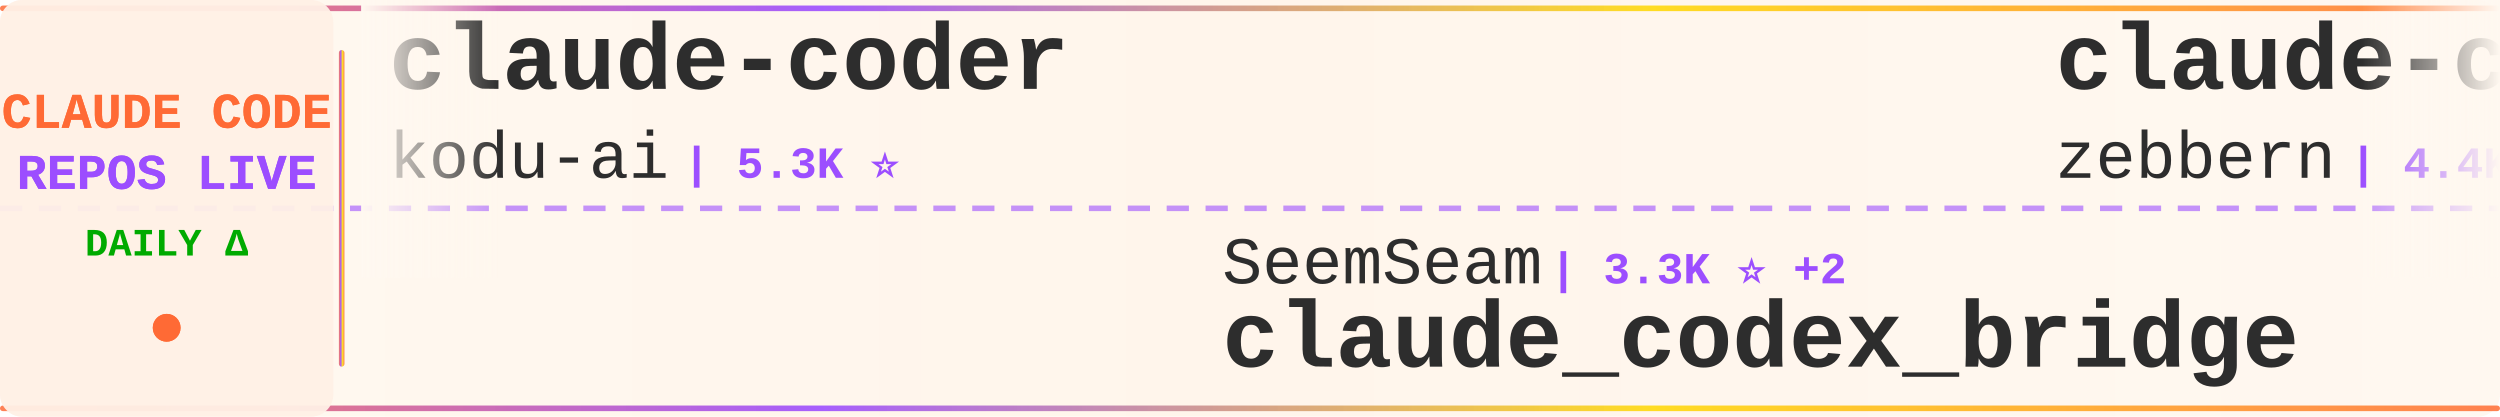
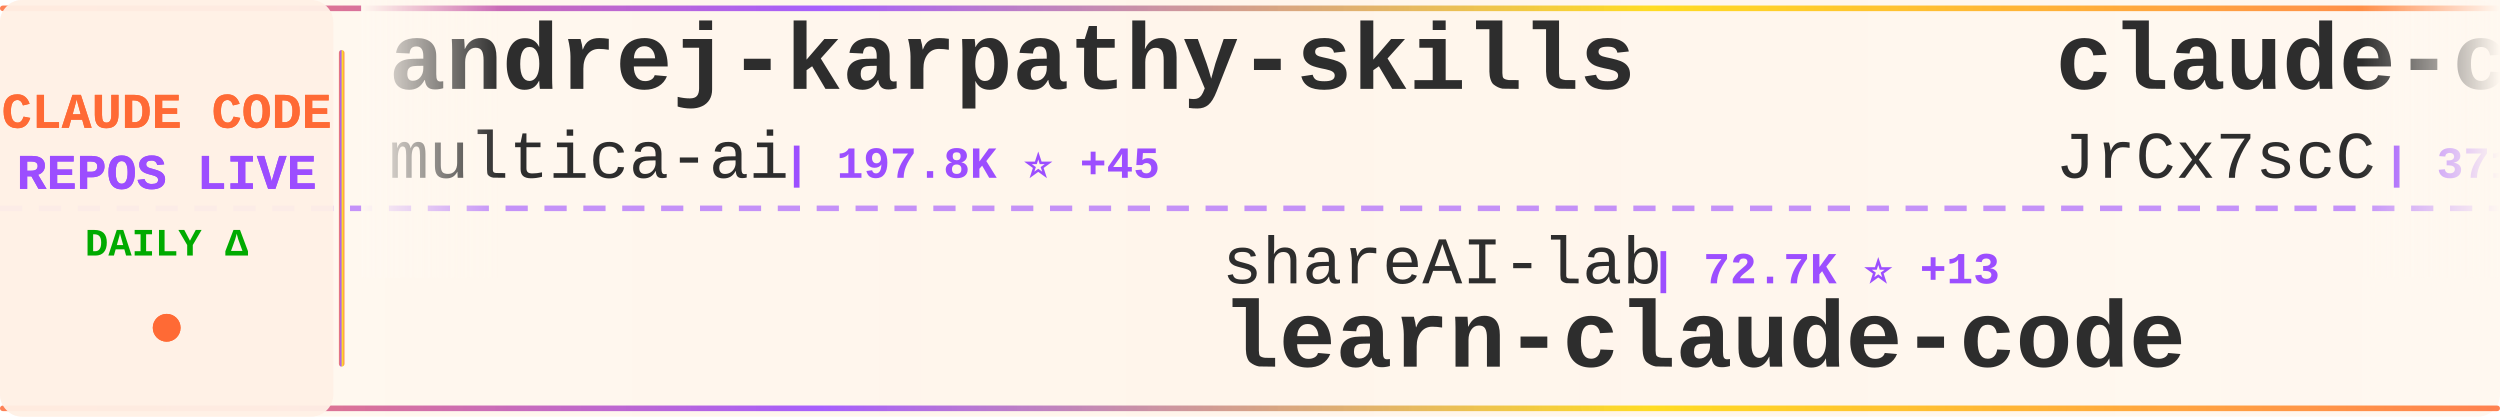
<svg xmlns="http://www.w3.org/2000/svg" width="900" height="150">
  <defs>
    <linearGradient id="tickerBg" x1="0%" y1="0%" x2="100%" y2="0%">
      <stop offset="0%" style="stop-color:#fff8f0;stop-opacity:0.98" />
      <stop offset="50%" style="stop-color:#fff5eb;stop-opacity:1" />
      <stop offset="100%" style="stop-color:#fff8f0;stop-opacity:0.98" />
    </linearGradient>
    <linearGradient id="borderGrad" x1="0%" y1="0%" x2="100%" y2="0%">
      <stop offset="0%" style="stop-color:#FF6B35;stop-opacity:0.85">
        <animate attributeName="stop-opacity" values="0.85;1;0.85" dur="2s" repeatCount="indefinite" />
      </stop>
      <stop offset="33%" style="stop-color:#9C4EFF;stop-opacity:0.9">
        <animate attributeName="stop-opacity" values="0.9;1;0.9" dur="2.2s" repeatCount="indefinite" />
      </stop>
      <stop offset="66%" style="stop-color:#FFD700;stop-opacity:0.85">
        <animate attributeName="stop-opacity" values="0.85;1;0.85" dur="1.8s" repeatCount="indefinite" />
      </stop>
      <stop offset="100%" style="stop-color:#FF6B35;stop-opacity:0.85">
        <animate attributeName="stop-opacity" values="0.85;1;0.85" dur="2s" repeatCount="indefinite" />
      </stop>
    </linearGradient>
    <filter id="textGlow">
      <feGaussianBlur stdDeviation="0.15" result="coloredBlur" />
      <feMerge>
        <feMergeNode in="coloredBlur" />
        <feMergeNode in="SourceGraphic" />
      </feMerge>
    </filter>
    <filter id="metricGlow">
      <feGaussianBlur stdDeviation="0.2" result="coloredBlur" />
      <feMerge>
        <feMergeNode in="coloredBlur" />
        <feMergeNode in="SourceGraphic" />
      </feMerge>
    </filter>
    <linearGradient id="leftFade" x1="0%" y1="0%" x2="100%" y2="0%">
      <stop offset="0%" style="stop-color:#fff8f0;stop-opacity:1" />
      <stop offset="100%" style="stop-color:#fff8f0;stop-opacity:0" />
    </linearGradient>
    <linearGradient id="rightFade" x1="0%" y1="0%" x2="100%" y2="0%">
      <stop offset="0%" style="stop-color:#fff8f0;stop-opacity:0" />
      <stop offset="100%" style="stop-color:#fff8f0;stop-opacity:1" />
    </linearGradient>
  </defs>
  <rect width="900" height="150" fill="url(#tickerBg)" rx="8" />
  <rect x="0" y="2" width="900" height="2" fill="url(#borderGrad)" rx="1" />
  <rect x="0" y="146" width="900" height="2" fill="url(#borderGrad)" rx="1" />
  <line x1="0" y1="75" x2="900" y2="75" stroke="#9C4EFF" stroke-width="2" stroke-dasharray="8 6" opacity="0.6" />
  <rect x="0" y="0" width="120" height="150" fill="#fff0e6" opacity="0.95" rx="8" />
  <text x="60" y="46" font-family="'Courier New', monospace" font-size="18" font-weight="bold" fill="#FF6B35" text-anchor="middle" filter="url(#textGlow)">
    CLAUDE CODE
  </text>
  <text x="60" y="68" font-family="'Courier New', monospace" font-size="18" font-weight="bold" fill="#9C4EFF" text-anchor="middle" filter="url(#textGlow)">
    REPOS LIVE
  </text>
  <text x="60" y="92" font-family="'Courier New', monospace" font-size="14" font-weight="bold" fill="#00aa00" text-anchor="middle">
    DAILY Δ
  </text>
  <circle cx="60" cy="118" r="5" fill="#FF6B35" filter="url(#metricGlow)">
    <animate attributeName="r" values="4;6;4" dur="1.5s" repeatCount="indefinite" />
    <animate attributeName="opacity" values="0.6;1;0.6" dur="1.5s" repeatCount="indefinite" />
  </circle>
  <rect x="122" y="18" width="2" height="114" fill="url(#borderGrad)" rx="1" />
  <clipPath id="tickerClip">
    <rect x="130" y="0" width="770" height="150" />
  </clipPath>
  <g clip-path="url(#tickerClip)">
    <g id="tickerItems">
      <animateTransform attributeName="transform" attributeType="XML" type="translate" from="0 0" to="-3000 0" dur="54s" repeatCount="indefinite" />
      <g transform="translate(0, 0)">
-         <text x="140" y="32" font-family="'Courier New', monospace" font-size="34" font-weight="bold" fill="#2d2d2d">claude-coder</text>
-         <text x="140" y="64" font-family="'Courier New', monospace" font-size="24" font-weight="normal" fill="#2d2d2d" opacity="1.0">kodu-ai</text>
-         <text x="246" y="64" font-family="'Courier New', monospace" font-size="16" font-weight="bold" fill="#9C4EFF"> | 5.3K ⭐</text>
+         <text x="140" y="32" font-family="'Courier New', monospace" font-size="34" font-weight="bold" fill="#2d2d2d">andrej-karpathy-skills</text>
+         <text x="140" y="64" font-family="'Courier New', monospace" font-size="24" font-weight="normal" fill="#2d2d2d" opacity="1.0">multica-ai</text>
+         <text x="282" y="64" font-family="'Courier New', monospace" font-size="16" font-weight="bold" fill="#9C4EFF"> | 197.8K ⭐ +45</text>
      </g>
      <g transform="translate(300, 0)">
-         <text x="140" y="102" font-family="'Courier New', monospace" font-size="24" font-weight="normal" fill="#2d2d2d" opacity="1.0">SeemSeam</text>
-         <text x="258" y="102" font-family="'Courier New', monospace" font-size="16" font-weight="bold" fill="#9C4EFF"> | 3.3K ⭐ +2</text>
-         <text x="140" y="132" font-family="'Courier New', monospace" font-size="34" font-weight="bold" fill="#2d2d2d">claude_codex_bridge</text>
+         <text x="140" y="102" font-family="'Courier New', monospace" font-size="24" font-weight="normal" fill="#2d2d2d" opacity="1.0">shareAI-lab</text>
+         <text x="294" y="102" font-family="'Courier New', monospace" font-size="16" font-weight="bold" fill="#9C4EFF"> | 72.7K ⭐ +13</text>
+         <text x="140" y="132" font-family="'Courier New', monospace" font-size="34" font-weight="bold" fill="#2d2d2d">learn-claude-code</text>
      </g>
      <g transform="translate(600, 0)">
-         <text x="140" y="32" font-family="'Courier New', monospace" font-size="34" font-weight="bold" fill="#2d2d2d">claude-code-guide</text>
-         <text x="140" y="64" font-family="'Courier New', monospace" font-size="24" font-weight="normal" fill="#2d2d2d" opacity="1.0">zebbern</text>
-         <text x="246" y="64" font-family="'Courier New', monospace" font-size="16" font-weight="bold" fill="#9C4EFF"> | 4.4K ⭐</text>
+         <text x="140" y="32" font-family="'Courier New', monospace" font-size="34" font-weight="bold" fill="#2d2d2d">claude-code-source</text>
+         <text x="140" y="64" font-family="'Courier New', monospace" font-size="24" font-weight="normal" fill="#2d2d2d" opacity="1.0">JrCx7scC</text>
+         <text x="258" y="64" font-family="'Courier New', monospace" font-size="16" font-weight="bold" fill="#9C4EFF"> | 371 ⭐</text>
      </g>
      <g transform="translate(900, 0)">
-         <text x="140" y="102" font-family="'Courier New', monospace" font-size="24" font-weight="normal" fill="#2d2d2d" opacity="1.0">wanshuiyin</text>
-         <text x="282" y="102" font-family="'Courier New', monospace" font-size="16" font-weight="bold" fill="#9C4EFF"> | 14.0K ⭐ +8</text>
-         <text x="140" y="132" font-family="'Courier New', monospace" font-size="34" font-weight="bold" fill="#2d2d2d">Auto-claude-code-researc...</text>
+         <text x="140" y="102" font-family="'Courier New', monospace" font-size="24" font-weight="normal" fill="#2d2d2d" opacity="1.0">hangsman</text>
+         <text x="258" y="102" font-family="'Courier New', monospace" font-size="16" font-weight="bold" fill="#9C4EFF"> | 790 ⭐</text>
+         <text x="140" y="132" font-family="'Courier New', monospace" font-size="34" font-weight="bold" fill="#2d2d2d">claude-code-source</text>
      </g>
      <g transform="translate(1200, 0)">
-         <text x="140" y="32" font-family="'Courier New', monospace" font-size="34" font-weight="bold" fill="#2d2d2d">learn-claude-code</text>
-         <text x="140" y="64" font-family="'Courier New', monospace" font-size="24" font-weight="normal" fill="#2d2d2d" opacity="1.0">shareAI-lab</text>
-         <text x="294" y="64" font-family="'Courier New', monospace" font-size="16" font-weight="bold" fill="#9C4EFF"> | 72.7K ⭐ +14</text>
+         <text x="140" y="32" font-family="'Courier New', monospace" font-size="34" font-weight="bold" fill="#2d2d2d">claude-code-webui</text>
+         <text x="140" y="64" font-family="'Courier New', monospace" font-size="24" font-weight="normal" fill="#2d2d2d" opacity="1.0">sugyan</text>
+         <text x="234" y="64" font-family="'Courier New', monospace" font-size="16" font-weight="bold" fill="#9C4EFF"> | 1.1K ⭐</text>
      </g>
      <g transform="translate(1500, 0)">
-         <text x="140" y="102" font-family="'Courier New', monospace" font-size="24" font-weight="normal" fill="#2d2d2d" opacity="1.0">Alishahryar1</text>
-         <text x="306" y="102" font-family="'Courier New', monospace" font-size="16" font-weight="bold" fill="#9C4EFF"> | 43.0K ⭐ +26</text>
-         <text x="140" y="132" font-family="'Courier New', monospace" font-size="34" font-weight="bold" fill="#2d2d2d">free-claude-code</text>
+         <text x="140" y="102" font-family="'Courier New', monospace" font-size="24" font-weight="normal" fill="#2d2d2d" opacity="1.0">darcyegb</text>
+         <text x="258" y="102" font-family="'Courier New', monospace" font-size="16" font-weight="bold" fill="#9C4EFF"> | 751 ⭐</text>
+         <text x="140" y="132" font-family="'Courier New', monospace" font-size="34" font-weight="bold" fill="#2d2d2d">ClaudeCodeAgents</text>
      </g>
      <g transform="translate(1800, 0)">
-         <text x="140" y="32" font-family="'Courier New', monospace" font-size="34" font-weight="bold" fill="#2d2d2d">claude-code-rev</text>
-         <text x="140" y="64" font-family="'Courier New', monospace" font-size="24" font-weight="normal" fill="#2d2d2d" opacity="1.0">oboard</text>
-         <text x="234" y="64" font-family="'Courier New', monospace" font-size="16" font-weight="bold" fill="#9C4EFF"> | 3.3K ⭐</text>
+         <text x="140" y="32" font-family="'Courier New', monospace" font-size="34" font-weight="bold" fill="#2d2d2d">awesome-claude-code-suba...</text>
+         <text x="140" y="64" font-family="'Courier New', monospace" font-size="24" font-weight="normal" fill="#2d2d2d" opacity="1.0">VoltAgent</text>
+         <text x="270" y="64" font-family="'Courier New', monospace" font-size="16" font-weight="bold" fill="#9C4EFF"> | 23.9K ⭐ +7</text>
      </g>
      <g transform="translate(2100, 0)">
-         <text x="140" y="102" font-family="'Courier New', monospace" font-size="24" font-weight="normal" fill="#2d2d2d" opacity="1.0">asgeirtj</text>
-         <text x="258" y="102" font-family="'Courier New', monospace" font-size="16" font-weight="bold" fill="#9C4EFF"> | 61.4K ⭐ +11</text>
-         <text x="140" y="132" font-family="'Courier New', monospace" font-size="34" font-weight="bold" fill="#2d2d2d">system_prompts_leaks</text>
+         <text x="140" y="102" font-family="'Courier New', monospace" font-size="24" font-weight="normal" fill="#2d2d2d" opacity="1.0">Cranot</text>
+         <text x="234" y="102" font-family="'Courier New', monospace" font-size="16" font-weight="bold" fill="#9C4EFF"> | 2.9K ⭐</text>
+         <text x="140" y="132" font-family="'Courier New', monospace" font-size="34" font-weight="bold" fill="#2d2d2d">claude-code-guide</text>
      </g>
      <g transform="translate(2400, 0)">
-         <text x="140" y="32" font-family="'Courier New', monospace" font-size="34" font-weight="bold" fill="#2d2d2d">claude-code-proxy</text>
-         <text x="140" y="64" font-family="'Courier New', monospace" font-size="24" font-weight="normal" fill="#2d2d2d" opacity="1.0">fuergaosi233</text>
-         <text x="306" y="64" font-family="'Courier New', monospace" font-size="16" font-weight="bold" fill="#9C4EFF"> | 2.8K ⭐</text>
+         <text x="140" y="32" font-family="'Courier New', monospace" font-size="34" font-weight="bold" fill="#2d2d2d">claude-code-telegram</text>
+         <text x="140" y="64" font-family="'Courier New', monospace" font-size="24" font-weight="normal" fill="#2d2d2d" opacity="1.0">RichardAtCT</text>
+         <text x="294" y="64" font-family="'Courier New', monospace" font-size="16" font-weight="bold" fill="#9C4EFF"> | 2.7K ⭐</text>
      </g>
      <g transform="translate(2700, 0)">
-         <text x="140" y="102" font-family="'Courier New', monospace" font-size="24" font-weight="normal" fill="#2d2d2d" opacity="1.0">huangserva</text>
-         <text x="282" y="102" font-family="'Courier New', monospace" font-size="16" font-weight="bold" fill="#9C4EFF"> | 621 ⭐</text>
-         <text x="140" y="132" font-family="'Courier New', monospace" font-size="34" font-weight="bold" fill="#2d2d2d">claude-code-cli</text>
+         <text x="140" y="102" font-family="'Courier New', monospace" font-size="24" font-weight="normal" fill="#2d2d2d" opacity="1.0">fazxes</text>
+         <text x="234" y="102" font-family="'Courier New', monospace" font-size="16" font-weight="bold" fill="#9C4EFF"> | 227 ⭐</text>
+         <text x="140" y="132" font-family="'Courier New', monospace" font-size="34" font-weight="bold" fill="#2d2d2d">Claude-code</text>
      </g>
      <g transform="translate(3000, 0)">
-         <text x="140" y="32" font-family="'Courier New', monospace" font-size="34" font-weight="bold" fill="#2d2d2d">claude-coder</text>
-         <text x="140" y="64" font-family="'Courier New', monospace" font-size="24" font-weight="normal" fill="#2d2d2d" opacity="1.0">kodu-ai</text>
-         <text x="246" y="64" font-family="'Courier New', monospace" font-size="16" font-weight="bold" fill="#9C4EFF"> | 5.3K ⭐</text>
+         <text x="140" y="32" font-family="'Courier New', monospace" font-size="34" font-weight="bold" fill="#2d2d2d">andrej-karpathy-skills</text>
+         <text x="140" y="64" font-family="'Courier New', monospace" font-size="24" font-weight="normal" fill="#2d2d2d" opacity="1.0">multica-ai</text>
+         <text x="282" y="64" font-family="'Courier New', monospace" font-size="16" font-weight="bold" fill="#9C4EFF"> | 197.8K ⭐ +45</text>
      </g>
      <g transform="translate(3300, 0)">
-         <text x="140" y="102" font-family="'Courier New', monospace" font-size="24" font-weight="normal" fill="#2d2d2d" opacity="1.0">SeemSeam</text>
-         <text x="258" y="102" font-family="'Courier New', monospace" font-size="16" font-weight="bold" fill="#9C4EFF"> | 3.3K ⭐ +2</text>
-         <text x="140" y="132" font-family="'Courier New', monospace" font-size="34" font-weight="bold" fill="#2d2d2d">claude_codex_bridge</text>
+         <text x="140" y="102" font-family="'Courier New', monospace" font-size="24" font-weight="normal" fill="#2d2d2d" opacity="1.0">shareAI-lab</text>
+         <text x="294" y="102" font-family="'Courier New', monospace" font-size="16" font-weight="bold" fill="#9C4EFF"> | 72.7K ⭐ +13</text>
+         <text x="140" y="132" font-family="'Courier New', monospace" font-size="34" font-weight="bold" fill="#2d2d2d">learn-claude-code</text>
      </g>
      <g transform="translate(3600, 0)">
-         <text x="140" y="32" font-family="'Courier New', monospace" font-size="34" font-weight="bold" fill="#2d2d2d">claude-code-guide</text>
-         <text x="140" y="64" font-family="'Courier New', monospace" font-size="24" font-weight="normal" fill="#2d2d2d" opacity="1.0">zebbern</text>
-         <text x="246" y="64" font-family="'Courier New', monospace" font-size="16" font-weight="bold" fill="#9C4EFF"> | 4.4K ⭐</text>
+         <text x="140" y="32" font-family="'Courier New', monospace" font-size="34" font-weight="bold" fill="#2d2d2d">claude-code-source</text>
+         <text x="140" y="64" font-family="'Courier New', monospace" font-size="24" font-weight="normal" fill="#2d2d2d" opacity="1.0">JrCx7scC</text>
+         <text x="258" y="64" font-family="'Courier New', monospace" font-size="16" font-weight="bold" fill="#9C4EFF"> | 371 ⭐</text>
      </g>
      <g transform="translate(3900, 0)">
-         <text x="140" y="102" font-family="'Courier New', monospace" font-size="24" font-weight="normal" fill="#2d2d2d" opacity="1.0">wanshuiyin</text>
-         <text x="282" y="102" font-family="'Courier New', monospace" font-size="16" font-weight="bold" fill="#9C4EFF"> | 14.0K ⭐ +8</text>
-         <text x="140" y="132" font-family="'Courier New', monospace" font-size="34" font-weight="bold" fill="#2d2d2d">Auto-claude-code-researc...</text>
+         <text x="140" y="102" font-family="'Courier New', monospace" font-size="24" font-weight="normal" fill="#2d2d2d" opacity="1.0">hangsman</text>
+         <text x="258" y="102" font-family="'Courier New', monospace" font-size="16" font-weight="bold" fill="#9C4EFF"> | 790 ⭐</text>
+         <text x="140" y="132" font-family="'Courier New', monospace" font-size="34" font-weight="bold" fill="#2d2d2d">claude-code-source</text>
      </g>
    </g>
  </g>
  <rect x="130" y="0" width="50" height="100" fill="url(#leftFade)" />
  <rect x="850" y="0" width="50" height="100" fill="url(#rightFade)" />
</svg>
